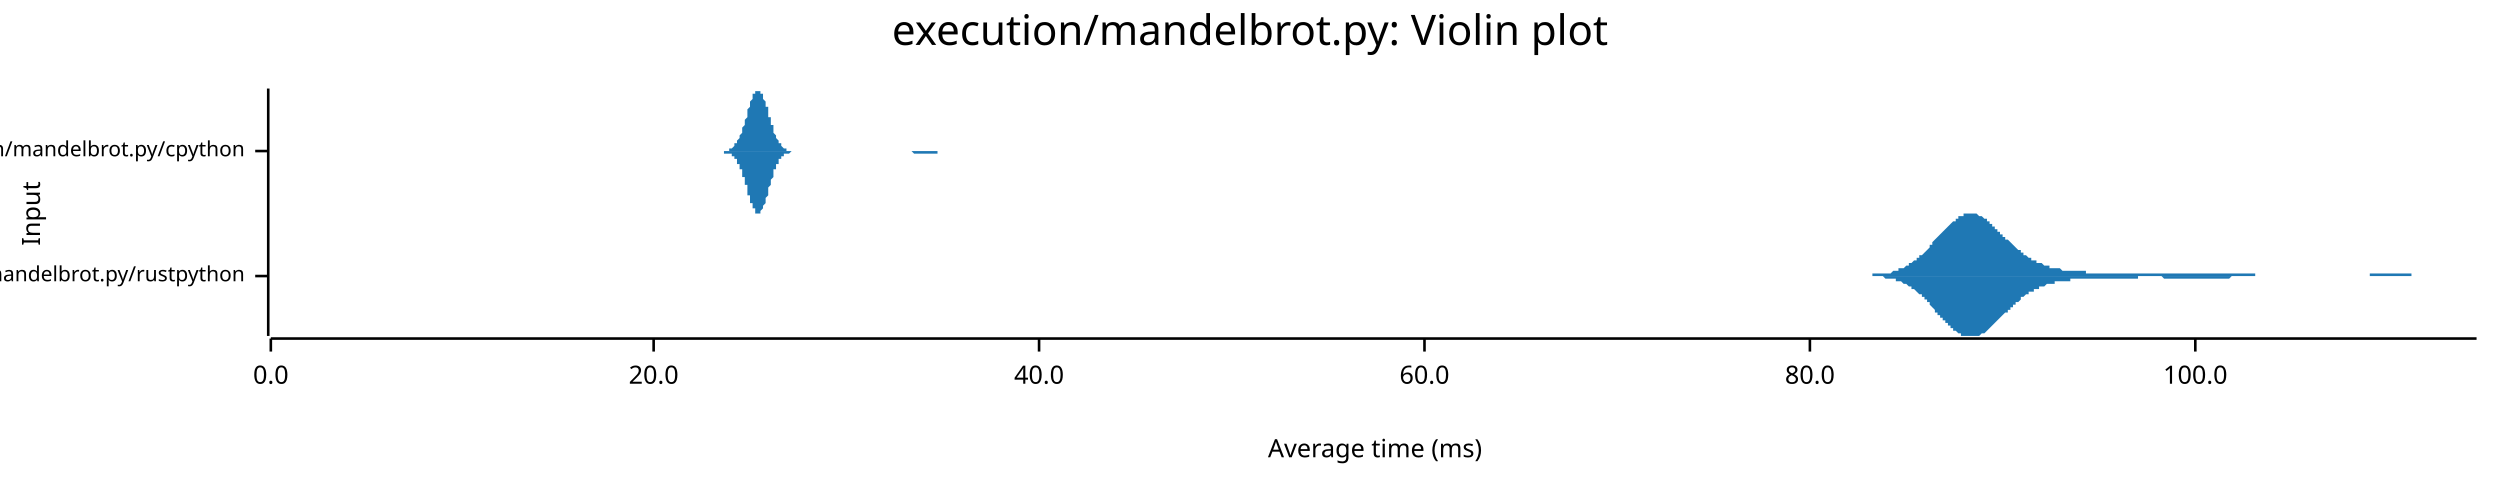
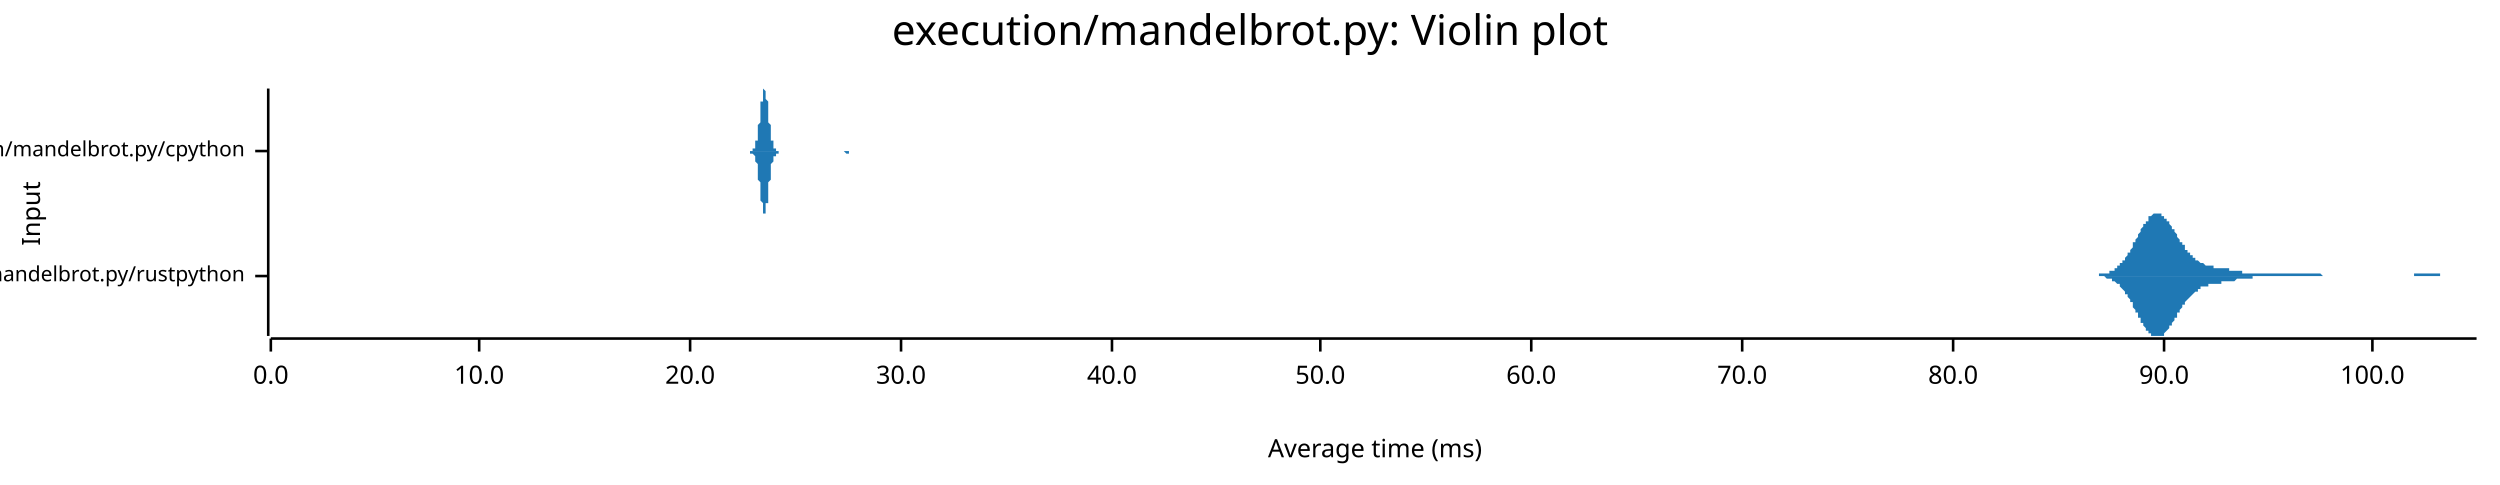
<svg xmlns="http://www.w3.org/2000/svg" width="960" height="186" viewBox="0 0 960 186">
  <text x="480" y="5" dy="0.76em" text-anchor="middle" font-family="sans-serif" font-size="16.129" opacity="1" fill="#000000">
execution/mandelbrot.py: Violin plot
</text>
  <text x="8" y="82" dy="0.76em" text-anchor="middle" font-family="sans-serif" font-size="9.677" opacity="1" fill="#000000" transform="rotate(270, 8, 82)">
Input
</text>
  <text x="528" y="178" dy="-0.5ex" text-anchor="middle" font-family="sans-serif" font-size="9.677" opacity="1" fill="#000000">
Average time (ms)
</text>
  <polyline fill="none" opacity="1" stroke="#000000" stroke-width="1" points="103,34 103,129 " />
  <text x="94" y="106" dy="0.5ex" text-anchor="end" font-family="sans-serif" font-size="8.065" opacity="1" fill="#000000">
execution/mandelbrot.py/rustpython
</text>
  <polyline fill="none" opacity="1" stroke="#000000" stroke-width="1" points="98,106 103,106 " />
  <text x="94" y="58" dy="0.5ex" text-anchor="end" font-family="sans-serif" font-size="8.065" opacity="1" fill="#000000">
execution/mandelbrot.py/cpython
</text>
  <polyline fill="none" opacity="1" stroke="#000000" stroke-width="1" points="98,58 103,58 " />
  <polyline fill="none" opacity="1" stroke="#000000" stroke-width="1" points="104,130 951,130 " />
  <text x="104" y="140" dy="0.76em" text-anchor="middle" font-family="sans-serif" font-size="9.677" opacity="1" fill="#000000">
0.0
</text>
  <polyline fill="none" opacity="1" stroke="#000000" stroke-width="1" points="104,130 104,135 " />
-   <text x="251" y="140" dy="0.76em" text-anchor="middle" font-family="sans-serif" font-size="9.677" opacity="1" fill="#000000">
+   <text x="184" y="140" dy="0.76em" text-anchor="middle" font-family="sans-serif" font-size="9.677" opacity="1" fill="#000000">
+ 10.0
+ </text>
+   <polyline fill="none" opacity="1" stroke="#000000" stroke-width="1" points="184,130 184,135 " />
+   <text x="265" y="140" dy="0.76em" text-anchor="middle" font-family="sans-serif" font-size="9.677" opacity="1" fill="#000000">
20.0
</text>
-   <polyline fill="none" opacity="1" stroke="#000000" stroke-width="1" points="251,130 251,135 " />
-   <text x="399" y="140" dy="0.76em" text-anchor="middle" font-family="sans-serif" font-size="9.677" opacity="1" fill="#000000">
+   <polyline fill="none" opacity="1" stroke="#000000" stroke-width="1" points="265,130 265,135 " />
+   <text x="346" y="140" dy="0.76em" text-anchor="middle" font-family="sans-serif" font-size="9.677" opacity="1" fill="#000000">
+ 30.0
+ </text>
+   <polyline fill="none" opacity="1" stroke="#000000" stroke-width="1" points="346,130 346,135 " />
+   <text x="427" y="140" dy="0.76em" text-anchor="middle" font-family="sans-serif" font-size="9.677" opacity="1" fill="#000000">
40.0
</text>
-   <polyline fill="none" opacity="1" stroke="#000000" stroke-width="1" points="399,130 399,135 " />
-   <text x="547" y="140" dy="0.76em" text-anchor="middle" font-family="sans-serif" font-size="9.677" opacity="1" fill="#000000">
+   <polyline fill="none" opacity="1" stroke="#000000" stroke-width="1" points="427,130 427,135 " />
+   <text x="507" y="140" dy="0.76em" text-anchor="middle" font-family="sans-serif" font-size="9.677" opacity="1" fill="#000000">
+ 50.0
+ </text>
+   <polyline fill="none" opacity="1" stroke="#000000" stroke-width="1" points="507,130 507,135 " />
+   <text x="588" y="140" dy="0.76em" text-anchor="middle" font-family="sans-serif" font-size="9.677" opacity="1" fill="#000000">
60.0
</text>
-   <polyline fill="none" opacity="1" stroke="#000000" stroke-width="1" points="547,130 547,135 " />
-   <text x="695" y="140" dy="0.76em" text-anchor="middle" font-family="sans-serif" font-size="9.677" opacity="1" fill="#000000">
+   <polyline fill="none" opacity="1" stroke="#000000" stroke-width="1" points="588,130 588,135 " />
+   <text x="669" y="140" dy="0.76em" text-anchor="middle" font-family="sans-serif" font-size="9.677" opacity="1" fill="#000000">
+ 70.0
+ </text>
+   <polyline fill="none" opacity="1" stroke="#000000" stroke-width="1" points="669,130 669,135 " />
+   <text x="750" y="140" dy="0.76em" text-anchor="middle" font-family="sans-serif" font-size="9.677" opacity="1" fill="#000000">
80.0
</text>
-   <polyline fill="none" opacity="1" stroke="#000000" stroke-width="1" points="695,130 695,135 " />
-   <text x="843" y="140" dy="0.76em" text-anchor="middle" font-family="sans-serif" font-size="9.677" opacity="1" fill="#000000">
+   <polyline fill="none" opacity="1" stroke="#000000" stroke-width="1" points="750,130 750,135 " />
+   <text x="831" y="140" dy="0.76em" text-anchor="middle" font-family="sans-serif" font-size="9.677" opacity="1" fill="#000000">
+ 90.0
+ </text>
+   <polyline fill="none" opacity="1" stroke="#000000" stroke-width="1" points="831,130 831,135 " />
+   <text x="911" y="140" dy="0.76em" text-anchor="middle" font-family="sans-serif" font-size="9.677" opacity="1" fill="#000000">
100.0
</text>
-   <polyline fill="none" opacity="1" stroke="#000000" stroke-width="1" points="843,130 843,135 " />
-   <polygon opacity="1" fill="#1F78B4" points="711,106 712,106 712,106 713,106 713,106 714,106 714,106 715,106 715,106 716,106 716,106 717,106 717,106 718,106 718,106 718,106 719,106 719,105 720,105 720,105 721,105 721,105 722,105 722,105 723,105 723,105 724,105 724,105 725,105 725,105 726,105 726,105 727,104 727,104 728,104 728,104 729,104 729,104 729,103 730,103 730,103 731,103 731,103 732,102 732,102 733,102 733,101 734,101 734,101 735,100 735,100 736,100 736,99 737,99 737,98 738,98 738,98 739,97 739,97 740,96 740,96 741,95 741,95 741,94 742,94 742,93 743,92 743,92 744,91 744,91 745,90 745,90 746,89 746,89 747,88 747,88 748,87 748,87 749,86 749,86 750,85 750,85 751,85 751,84 752,84 752,83 753,83 753,83 753,83 754,83 754,82 755,82 755,82 756,82 756,82 757,82 757,82 758,82 758,82 759,82 759,82 760,83 760,83 761,83 761,83 762,84 762,84 763,84 763,85 764,85 764,85 764,86 765,86 765,87 766,87 766,88 767,88 767,89 768,89 768,90 769,90 769,91 770,91 770,92 771,92 771,92 772,93 772,93 773,94 773,94 774,95 774,95 775,96 775,96 776,96 776,97 776,97 777,97 777,98 778,98 778,98 779,99 779,99 780,99 780,100 781,100 781,100 782,100 782,101 783,101 783,101 784,101 784,101 785,102 785,102 786,102 786,102 787,102 787,102 787,103 788,103 788,103 789,103 789,103 790,103 790,103 791,103 791,103 792,104 792,104 793,104 793,104 794,104 794,104 795,104 795,104 796,104 796,104 797,104 797,104 798,104 798,104 799,104 799,104 799,104 800,104 800,104 801,104 801,105 802,105 802,105 803,105 803,105 804,105 804,105 805,105 805,105 806,105 806,105 807,105 807,105 808,105 808,105 809,105 809,105 810,105 810,105 811,105 811,105 811,105 812,105 812,105 813,105 813,105 814,105 814,105 815,105 815,105 816,105 816,105 817,105 817,105 818,105 818,105 819,105 819,105 820,105 820,105 821,105 821,105 822,105 822,105 822,105 823,105 823,105 824,105 824,105 825,105 825,105 826,105 826,105 827,105 827,105 828,105 828,105 829,105 829,105 830,105 830,105 831,105 831,105 832,105 832,105 833,105 833,105 834,105 834,105 834,105 835,105 835,105 836,105 836,105 837,105 837,105 838,105 838,105 839,105 839,105 840,105 840,105 841,105 841,105 842,105 842,105 843,105 843,105 844,105 844,105 845,105 845,105 846,105 846,105 846,105 847,105 847,105 848,105 848,105 849,105 849,105 850,105 850,105 851,105 851,105 852,105 852,105 853,105 853,105 854,105 854,105 855,105 855,105 856,105 856,105 857,105 857,105 857,105 858,105 858,105 859,105 859,105 860,105 860,105 861,105 861,105 862,105 862,105 863,105 863,105 864,105 864,105 865,105 865,105 866,105 866,106 867,106 867,106 868,106 868,106 869,106 869,106 869,106 870,106 870,106 871,106 871,106 872,106 872,106 873,106 873,106 874,106 874,106 875,106 875,106 876,106 876,106 877,106 877,106 878,106 878,106 879,106 879,106 880,106 880,106 881,106 881,106 881,106 882,106 882,106 883,106 883,106 884,106 884,106 885,106 885,106 886,106 886,106 887,106 887,106 888,106 888,106 889,106 889,106 890,106 890,106 891,106 891,106 892,106 892,106 892,106 893,106 893,106 894,106 894,106 895,106 895,106 896,106 896,106 897,106 897,106 898,106 898,106 899,106 899,106 900,106 900,106 901,106 901,106 902,106 902,106 903,106 903,106 904,106 904,106 904,106 905,106 905,106 906,106 906,106 907,106 907,106 908,106 908,106 909,106 909,106 910,106 910,105 911,105 911,105 912,105 912,105 913,105 913,105 914,105 914,105 915,105 915,105 916,105 916,105 916,105 917,105 917,105 918,105 918,105 919,105 919,105 920,105 920,105 921,105 921,105 922,105 922,105 923,105 923,105 924,105 924,105 925,105 925,105 926,105 926,106 927,106 927,106 927,106 928,106 928,106 929,106 929,106 930,106 930,106 931,106 931,106 932,106 932,106 933,106 933,106 934,106 934,106 935,106 935,106 936,106 936,106 937,106 937,106 938,106 938,106 939,106 939,106 939,106 940,106 940,106 941,106 941,106 942,106 942,106 943,106 943,106 944,106 944,106 945,106 945,106 946,106 946,106 947,106 947,106 948,106 948,106 949,106 949,106 950,106 950,106 951,106 951,106 711,106 " />
-   <polygon opacity="1" fill="#1F78B4" points="711,106 712,106 712,106 713,106 713,106 714,106 714,106 715,106 715,106 716,106 716,106 717,106 717,106 718,106 718,106 718,106 719,106 719,106 720,106 720,106 721,106 721,106 722,106 722,106 723,106 723,106 724,107 724,107 725,107 725,107 726,107 726,107 727,107 727,107 728,107 728,108 729,108 729,108 729,108 730,108 730,108 731,109 731,109 732,109 732,109 733,110 733,110 734,110 734,111 735,111 735,111 736,112 736,112 737,113 737,113 738,113 738,114 739,114 739,115 740,115 740,116 741,116 741,117 741,117 742,118 742,118 743,119 743,120 744,120 744,121 745,121 745,122 746,122 746,123 747,123 747,124 748,124 748,125 749,125 749,126 750,126 750,127 751,127 751,127 752,128 752,128 753,128 753,129 753,129 754,129 754,129 755,129 755,129 756,129 756,129 757,129 757,129 758,129 758,129 759,129 759,129 760,129 760,129 761,128 761,128 762,128 762,128 763,127 763,127 764,126 764,126 764,126 765,125 765,125 766,124 766,124 767,123 767,123 768,122 768,122 769,121 769,121 770,120 770,120 771,120 771,119 772,119 772,118 773,118 773,117 774,117 774,116 775,116 775,116 776,115 776,115 776,114 777,114 777,114 778,113 778,113 779,113 779,112 780,112 780,112 781,112 781,111 782,111 782,111 783,111 783,110 784,110 784,110 785,110 785,110 786,109 786,109 787,109 787,109 787,109 788,109 788,109 789,109 789,108 790,108 790,108 791,108 791,108 792,108 792,108 793,108 793,108 794,108 794,108 795,108 795,107 796,107 796,107 797,107 797,107 798,107 798,107 799,107 799,107 799,107 800,107 800,107 801,107 801,107 802,107 802,107 803,107 803,107 804,107 804,107 805,107 805,107 806,107 806,107 807,107 807,107 808,107 808,107 809,107 809,107 810,107 810,107 811,107 811,107 811,107 812,107 812,107 813,107 813,107 814,107 814,107 815,107 815,107 816,107 816,107 817,107 817,107 818,107 818,107 819,107 819,107 820,107 820,107 821,107 821,106 822,106 822,106 822,106 823,106 823,106 824,106 824,106 825,106 825,106 826,106 826,106 827,106 827,106 828,106 828,106 829,106 829,106 830,106 830,106 831,107 831,107 832,107 832,107 833,107 833,107 834,107 834,107 834,107 835,107 835,107 836,107 836,107 837,107 837,107 838,107 838,107 839,107 839,107 840,107 840,107 841,107 841,107 842,107 842,107 843,107 843,107 844,107 844,107 845,107 845,107 846,107 846,107 846,107 847,107 847,107 848,107 848,107 849,107 849,107 850,107 850,107 851,107 851,107 852,107 852,107 853,107 853,107 854,107 854,107 855,107 855,107 856,107 856,107 857,106 857,106 857,106 858,106 858,106 859,106 859,106 860,106 860,106 861,106 861,106 862,106 862,106 863,106 863,106 864,106 864,106 865,106 865,106 866,106 866,106 867,106 867,106 868,106 868,106 869,106 869,106 869,106 870,106 870,106 871,106 871,106 872,106 872,106 873,106 873,106 874,106 874,106 875,106 875,106 876,106 876,106 877,106 877,106 878,106 878,106 879,106 879,106 880,106 880,106 881,106 881,106 881,106 882,106 882,106 883,106 883,106 884,106 884,106 885,106 885,106 886,106 886,106 887,106 887,106 888,106 888,106 889,106 889,106 890,106 890,106 891,106 891,106 892,106 892,106 892,106 893,106 893,106 894,106 894,106 895,106 895,106 896,106 896,106 897,106 897,106 898,106 898,106 899,106 899,106 900,106 900,106 901,106 901,106 902,106 902,106 903,106 903,106 904,106 904,106 904,106 905,106 905,106 906,106 906,106 907,106 907,106 908,106 908,106 909,106 909,106 910,106 910,106 911,106 911,106 912,106 912,106 913,106 913,106 914,106 914,106 915,106 915,106 916,106 916,106 916,106 917,106 917,106 918,106 918,106 919,106 919,106 920,106 920,106 921,106 921,106 922,106 922,106 923,106 923,106 924,106 924,106 925,106 925,106 926,106 926,106 927,106 927,106 927,106 928,106 928,106 929,106 929,106 930,106 930,106 931,106 931,106 932,106 932,106 933,106 933,106 934,106 934,106 935,106 935,106 936,106 936,106 937,106 937,106 938,106 938,106 939,106 939,106 939,106 940,106 940,106 941,106 941,106 942,106 942,106 943,106 943,106 944,106 944,106 945,106 945,106 946,106 946,106 947,106 947,106 948,106 948,106 949,106 949,106 950,106 950,106 951,106 951,106 711,106 " />
-   <polygon opacity="1" fill="#1F78B4" points="275,58 276,58 276,58 276,58 276,58 276,58 277,58 277,58 277,58 277,58 277,58 277,58 278,58 278,58 278,58 278,58 278,58 279,58 279,58 279,58 279,58 279,58 280,58 280,58 280,58 280,57 280,57 280,57 281,57 281,57 281,57 281,57 281,57 282,56 282,56 282,56 282,56 282,56 282,55 283,55 283,55 283,55 283,54 283,54 284,53 284,53 284,53 284,52 284,52 285,51 285,51 285,50 285,50 285,49 285,49 286,48 286,48 286,47 286,46 286,46 287,45 287,44 287,44 287,43 287,42 287,42 288,41 288,41 288,40 288,39 288,39 289,38 289,38 289,37 289,37 289,36 290,36 290,36 290,35 290,35 290,35 290,35 291,35 291,35 291,34 291,35 291,35 292,35 292,35 292,35 292,35 292,36 292,36 293,36 293,37 293,37 293,37 293,38 294,39 294,39 294,40 294,40 294,41 295,41 295,42 295,43 295,43 295,44 295,45 296,45 296,46 296,47 296,47 296,48 297,48 297,49 297,50 297,50 297,51 297,51 298,52 298,52 298,52 298,53 298,53 299,54 299,54 299,54 299,55 299,55 300,55 300,56 300,56 300,56 300,56 300,56 301,57 301,57 301,57 301,57 301,57 302,57 302,57 302,57 302,58 302,58 303,58 303,58 303,58 303,58 303,58 303,58 304,58 304,58 304,58 304,58 304,58 305,58 305,58 305,58 305,58 305,58 305,58 306,58 306,58 306,58 306,58 306,58 307,58 307,58 307,58 307,58 307,58 308,58 308,58 308,58 308,58 308,58 308,58 309,58 309,58 309,58 309,58 309,58 310,58 310,58 310,58 310,58 310,58 310,58 311,58 311,58 311,58 311,58 311,58 312,58 312,58 312,58 312,58 312,58 313,58 313,58 313,58 313,58 313,58 313,58 314,58 314,58 314,58 314,58 314,58 315,58 315,58 315,58 315,58 315,58 315,58 316,58 316,58 316,58 316,58 316,58 317,58 317,58 317,58 317,58 317,58 318,58 318,58 318,58 318,58 318,58 318,58 319,58 319,58 319,58 319,58 319,58 320,58 320,58 320,58 320,58 320,58 320,58 321,58 321,58 321,58 321,58 321,58 322,58 322,58 322,58 322,58 322,58 323,58 323,58 323,58 323,58 323,58 323,58 324,58 324,58 324,58 324,58 324,58 325,58 325,58 325,58 325,58 325,58 325,58 326,58 326,58 326,58 326,58 326,58 327,58 327,58 327,58 327,58 327,58 328,58 328,58 328,58 328,58 328,58 328,58 329,58 329,58 329,58 329,58 329,58 330,58 330,58 330,58 330,58 330,58 330,58 331,58 331,58 331,58 331,58 331,58 332,58 332,58 332,58 332,58 332,58 333,58 333,58 333,58 333,58 333,58 333,58 334,58 334,58 334,58 334,58 334,58 335,58 335,58 335,58 335,58 335,58 335,58 336,58 336,58 336,58 336,58 336,58 337,58 337,58 337,58 337,58 337,58 338,58 338,58 338,58 338,58 338,58 338,58 339,58 339,58 339,58 339,58 339,58 340,58 340,58 340,58 340,58 340,58 341,58 341,58 341,58 341,58 341,58 341,58 342,58 342,58 342,58 342,58 342,58 343,58 343,58 343,58 343,58 343,58 343,58 344,58 344,58 344,58 344,58 344,58 345,58 345,58 345,58 345,58 345,58 346,58 346,58 346,58 346,58 346,58 346,58 347,58 347,58 347,58 347,58 347,58 348,58 348,58 348,58 348,58 348,58 348,58 349,58 349,58 349,58 349,58 349,58 350,58 350,58 350,58 350,58 350,58 351,58 351,58 351,58 351,58 351,58 351,58 352,58 352,58 352,58 352,58 352,58 353,58 353,58 353,58 353,58 353,58 353,58 354,58 354,58 354,58 354,58 354,58 355,58 355,58 355,58 355,58 355,58 356,58 356,58 356,58 356,58 356,58 356,58 357,58 357,58 357,58 357,58 357,58 358,58 358,58 358,58 358,58 358,58 358,58 359,58 359,58 359,58 359,58 359,58 360,58 360,58 360,58 360,58 360,58 361,58 361,58 361,58 361,58 361,58 361,58 362,58 362,58 362,58 362,58 362,58 363,58 363,58 363,58 363,58 363,58 363,58 364,58 364,58 364,58 364,58 364,58 365,58 365,58 365,58 365,58 365,58 366,58 366,58 366,58 366,58 366,58 366,58 367,58 367,58 367,58 367,58 367,58 368,58 368,58 368,58 368,58 275,58 " />
-   <polygon opacity="1" fill="#1F78B4" points="275,58 276,58 276,58 276,58 276,58 276,58 277,58 277,58 277,58 277,58 277,58 277,58 278,58 278,58 278,58 278,58 278,59 279,59 279,59 279,59 279,59 279,59 280,59 280,59 280,59 280,59 280,59 280,59 281,59 281,59 281,60 281,60 281,60 282,60 282,60 282,60 282,61 282,61 282,61 283,61 283,62 283,62 283,62 283,63 284,63 284,63 284,64 284,64 284,65 285,65 285,66 285,66 285,67 285,67 285,68 286,68 286,69 286,70 286,70 286,71 287,71 287,72 287,73 287,73 287,74 287,75 288,75 288,76 288,76 288,77 288,78 289,78 289,79 289,79 289,80 289,80 290,80 290,81 290,81 290,81 290,82 290,82 291,82 291,82 291,82 291,82 291,82 292,82 292,82 292,82 292,81 292,81 292,81 293,80 293,80 293,79 293,79 293,79 294,78 294,77 294,77 294,76 294,76 295,75 295,74 295,74 295,73 295,72 295,72 296,71 296,71 296,70 296,69 296,69 297,68 297,68 297,67 297,66 297,66 297,65 298,65 298,64 298,64 298,64 298,63 299,63 299,62 299,62 299,62 299,61 300,61 300,61 300,61 300,60 300,60 300,60 301,60 301,60 301,60 301,59 301,59 302,59 302,59 302,59 302,59 302,59 303,59 303,59 303,59 303,59 303,59 303,59 304,58 304,58 304,58 304,58 304,58 305,58 305,58 305,58 305,58 305,58 305,58 306,58 306,58 306,58 306,58 306,58 307,58 307,58 307,58 307,58 307,58 308,58 308,58 308,58 308,58 308,58 308,58 309,58 309,58 309,58 309,58 309,58 310,58 310,58 310,58 310,58 310,58 310,58 311,58 311,58 311,58 311,58 311,58 312,58 312,58 312,58 312,58 312,58 313,58 313,58 313,58 313,58 313,58 313,58 314,58 314,58 314,58 314,58 314,58 315,58 315,58 315,58 315,58 315,58 315,58 316,58 316,58 316,58 316,58 316,58 317,58 317,58 317,58 317,58 317,58 318,58 318,58 318,58 318,58 318,58 318,58 319,58 319,58 319,58 319,58 319,58 320,58 320,58 320,58 320,58 320,58 320,58 321,58 321,58 321,58 321,58 321,58 322,58 322,58 322,58 322,58 322,58 323,58 323,58 323,58 323,58 323,58 323,58 324,58 324,58 324,58 324,58 324,58 325,58 325,58 325,58 325,58 325,58 325,58 326,58 326,58 326,58 326,58 326,58 327,58 327,58 327,58 327,58 327,58 328,58 328,58 328,58 328,58 328,58 328,58 329,58 329,58 329,58 329,58 329,58 330,58 330,58 330,58 330,58 330,58 330,58 331,58 331,58 331,58 331,58 331,58 332,58 332,58 332,58 332,58 332,58 333,58 333,58 333,58 333,58 333,58 333,58 334,58 334,58 334,58 334,58 334,58 335,58 335,58 335,58 335,58 335,58 335,58 336,58 336,58 336,58 336,58 336,58 337,58 337,58 337,58 337,58 337,58 338,58 338,58 338,58 338,58 338,58 338,58 339,58 339,58 339,58 339,58 339,58 340,58 340,58 340,58 340,58 340,58 341,58 341,58 341,58 341,58 341,58 341,58 342,58 342,58 342,58 342,58 342,58 343,58 343,58 343,58 343,58 343,58 343,58 344,58 344,58 344,58 344,58 344,58 345,58 345,58 345,58 345,58 345,58 346,58 346,58 346,58 346,58 346,58 346,58 347,58 347,58 347,58 347,58 347,58 348,58 348,58 348,58 348,58 348,58 348,58 349,58 349,58 349,58 349,58 349,58 350,58 350,58 350,58 350,58 350,58 351,59 351,59 351,59 351,59 351,59 351,59 352,59 352,59 352,59 352,59 352,59 353,59 353,59 353,59 353,59 353,59 353,59 354,59 354,59 354,59 354,59 354,59 355,59 355,59 355,59 355,59 355,59 356,59 356,59 356,59 356,59 356,59 356,59 357,59 357,59 357,59 357,59 357,59 358,59 358,59 358,59 358,59 358,59 358,59 359,59 359,59 359,59 359,59 359,59 360,59 360,59 360,58 360,58 360,58 361,58 361,58 361,58 361,58 361,58 361,58 362,58 362,58 362,58 362,58 362,58 363,58 363,58 363,58 363,58 363,58 363,58 364,58 364,58 364,58 364,58 364,58 365,58 365,58 365,58 365,58 365,58 366,58 366,58 366,58 366,58 366,58 366,58 367,58 367,58 367,58 367,58 367,58 368,58 368,58 368,58 368,58 275,58 " />
+   <polyline fill="none" opacity="1" stroke="#000000" stroke-width="1" points="911,130 911,135 " />
+   <polygon opacity="1" fill="#1F78B4" points="802,106 802,106 802,106 802,106 803,106 803,106 803,106 804,106 804,106 804,106 805,106 805,106 805,106 805,106 806,106 806,105 806,105 807,105 807,105 807,105 808,105 808,105 808,105 808,105 809,105 809,105 809,105 810,105 810,105 810,104 811,104 811,104 811,104 811,104 812,104 812,103 812,103 813,103 813,103 813,102 814,102 814,102 814,102 814,101 815,101 815,101 815,100 816,100 816,99 816,99 817,98 817,98 817,98 817,97 818,97 818,96 818,96 819,95 819,94 819,94 819,93 820,93 820,92 820,92 821,91 821,91 821,90 822,89 822,89 822,88 822,88 823,87 823,87 823,86 824,86 824,85 824,85 825,85 825,84 825,84 825,83 826,83 826,83 826,83 827,82 827,82 827,82 828,82 828,82 828,82 828,82 829,82 829,82 829,82 830,82 830,83 830,83 831,83 831,83 831,83 831,84 832,84 832,84 832,85 833,85 833,86 833,86 834,87 834,87 834,87 834,88 835,88 835,89 835,89 836,90 836,90 836,91 836,91 837,92 837,92 837,93 838,93 838,94 838,94 839,94 839,95 839,95 839,96 840,96 840,96 840,97 841,97 841,98 841,98 842,98 842,98 842,99 842,99 843,99 843,100 843,100 844,100 844,100 844,100 845,101 845,101 845,101 845,101 846,101 846,101 846,101 847,102 847,102 847,102 848,102 848,102 848,102 848,102 849,102 849,102 849,102 850,102 850,103 850,103 851,103 851,103 851,103 851,103 852,103 852,103 852,103 853,103 853,103 853,103 854,103 854,103 854,103 854,103 855,103 855,103 855,103 856,103 856,104 856,104 856,104 857,104 857,104 857,104 858,104 858,104 858,104 859,104 859,104 859,104 859,104 860,104 860,104 860,104 861,104 861,104 861,105 862,105 862,105 862,105 862,105 863,105 863,105 863,105 864,105 864,105 864,105 865,105 865,105 865,105 865,105 866,105 866,105 866,105 867,105 867,105 867,105 868,105 868,105 868,105 868,105 869,105 869,105 869,105 870,105 870,105 870,105 871,105 871,105 871,105 871,105 872,105 872,105 872,105 873,105 873,105 873,105 874,105 874,105 874,105 874,105 875,105 875,105 875,105 876,105 876,105 876,105 876,105 877,105 877,105 877,105 878,105 878,105 878,105 879,105 879,105 879,105 879,105 880,105 880,105 880,105 881,105 881,105 881,105 882,105 882,105 882,105 882,105 883,105 883,105 883,105 884,105 884,105 884,105 885,105 885,105 885,105 885,105 886,105 886,105 886,105 887,105 887,105 887,105 888,105 888,105 888,105 888,105 889,105 889,105 889,105 890,105 890,105 890,105 891,105 891,105 891,105 891,105 892,106 892,106 892,106 893,106 893,106 893,106 893,106 894,106 894,106 894,106 895,106 895,106 895,106 896,106 896,106 896,106 896,106 897,106 897,106 897,106 898,106 898,106 898,106 899,106 899,106 899,106 899,106 900,106 900,106 900,106 901,106 901,106 901,106 902,106 902,106 902,106 902,106 903,106 903,106 903,106 904,106 904,106 904,106 905,106 905,106 905,106 905,106 906,106 906,106 906,106 907,106 907,106 907,106 908,106 908,106 908,106 908,106 909,106 909,106 909,106 910,106 910,106 910,106 911,106 911,106 911,106 911,106 912,106 912,106 912,106 913,106 913,106 913,106 913,106 914,106 914,106 914,106 915,106 915,106 915,106 916,106 916,106 916,106 916,106 917,106 917,106 917,106 918,106 918,106 918,106 919,106 919,106 919,106 919,106 920,106 920,106 920,106 921,106 921,106 921,106 922,106 922,106 922,106 922,106 923,106 923,106 923,106 924,106 924,106 924,106 925,106 925,106 925,106 925,106 926,106 926,106 926,106 927,106 927,106 927,105 928,105 928,105 928,105 928,105 929,105 929,105 929,105 930,105 930,105 930,105 931,105 931,105 931,105 931,105 932,105 932,105 932,105 933,105 933,105 933,105 933,105 934,105 934,105 934,105 935,105 935,105 935,105 936,105 936,105 936,105 936,105 937,105 937,106 937,106 938,106 938,106 938,106 939,106 939,106 939,106 939,106 940,106 940,106 940,106 941,106 941,106 941,106 942,106 942,106 942,106 942,106 943,106 943,106 943,106 944,106 944,106 944,106 945,106 945,106 945,106 945,106 946,106 946,106 946,106 947,106 947,106 947,106 948,106 948,106 948,106 948,106 949,106 949,106 949,106 950,106 950,106 950,106 951,106 951,106 802,106 " />
+   <polygon opacity="1" fill="#1F78B4" points="802,106 802,106 802,106 802,106 803,106 803,106 803,106 804,106 804,106 804,106 805,106 805,106 805,106 805,106 806,106 806,106 806,106 807,106 807,106 807,106 808,106 808,106 808,106 808,106 809,107 809,107 809,107 810,107 810,107 810,107 811,107 811,107 811,108 811,108 812,108 812,108 812,108 813,109 813,109 813,109 814,109 814,110 814,110 814,110 815,111 815,111 815,111 816,112 816,112 816,113 817,113 817,113 817,114 817,114 818,115 818,115 818,116 819,116 819,117 819,118 819,118 820,119 820,119 820,120 821,120 821,121 821,122 822,122 822,123 822,123 822,124 823,124 823,125 823,125 824,126 824,126 824,127 825,127 825,127 825,128 825,128 826,128 826,129 826,129 827,129 827,129 827,129 828,129 828,129 828,129 828,129 829,129 829,129 829,129 830,129 830,129 830,129 831,129 831,128 831,128 831,128 832,127 832,127 832,127 833,126 833,126 833,125 834,125 834,125 834,124 834,124 835,123 835,123 835,122 836,122 836,121 836,121 836,120 837,120 837,119 837,119 838,118 838,118 838,117 839,117 839,117 839,116 839,116 840,115 840,115 840,115 841,114 841,114 841,114 842,113 842,113 842,113 842,113 843,112 843,112 843,112 844,112 844,111 844,111 845,111 845,111 845,111 845,110 846,110 846,110 846,110 847,110 847,110 847,110 848,110 848,109 848,109 848,109 849,109 849,109 849,109 850,109 850,109 850,109 851,109 851,109 851,109 851,109 852,109 852,109 852,109 853,109 853,108 853,108 854,108 854,108 854,108 854,108 855,108 855,108 855,108 856,108 856,108 856,108 856,108 857,108 857,108 857,108 858,108 858,108 858,108 859,107 859,107 859,107 859,107 860,107 860,107 860,107 861,107 861,107 861,107 862,107 862,107 862,107 862,107 863,107 863,107 863,107 864,107 864,107 864,107 865,107 865,107 865,106 865,106 866,106 866,106 866,106 867,106 867,106 867,106 868,106 868,106 868,106 868,106 869,106 869,106 869,106 870,106 870,106 870,106 871,106 871,106 871,106 871,106 872,106 872,106 872,106 873,106 873,106 873,106 874,106 874,106 874,106 874,106 875,106 875,106 875,106 876,106 876,106 876,106 876,106 877,106 877,106 877,106 878,106 878,106 878,106 879,106 879,106 879,106 879,106 880,106 880,106 880,106 881,106 881,106 881,106 882,106 882,106 882,106 882,106 883,106 883,106 883,106 884,106 884,106 884,106 885,106 885,106 885,106 885,106 886,106 886,106 886,106 887,106 887,106 887,106 888,106 888,106 888,106 888,106 889,106 889,106 889,106 890,106 890,106 890,106 891,106 891,106 891,106 891,106 892,106 892,106 892,106 893,106 893,106 893,106 893,106 894,106 894,106 894,106 895,106 895,106 895,106 896,106 896,106 896,106 896,106 897,106 897,106 897,106 898,106 898,106 898,106 899,106 899,106 899,106 899,106 900,106 900,106 900,106 901,106 901,106 901,106 902,106 902,106 902,106 902,106 903,106 903,106 903,106 904,106 904,106 904,106 905,106 905,106 905,106 905,106 906,106 906,106 906,106 907,106 907,106 907,106 908,106 908,106 908,106 908,106 909,106 909,106 909,106 910,106 910,106 910,106 911,106 911,106 911,106 911,106 912,106 912,106 912,106 913,106 913,106 913,106 913,106 914,106 914,106 914,106 915,106 915,106 915,106 916,106 916,106 916,106 916,106 917,106 917,106 917,106 918,106 918,106 918,106 919,106 919,106 919,106 919,106 920,106 920,106 920,106 921,106 921,106 921,106 922,106 922,106 922,106 922,106 923,106 923,106 923,106 924,106 924,106 924,106 925,106 925,106 925,106 925,106 926,106 926,106 926,106 927,106 927,106 927,106 928,106 928,106 928,106 928,106 929,106 929,106 929,106 930,106 930,106 930,106 931,106 931,106 931,106 931,106 932,106 932,106 932,106 933,106 933,106 933,106 933,106 934,106 934,106 934,106 935,106 935,106 935,106 936,106 936,106 936,106 936,106 937,106 937,106 937,106 938,106 938,106 938,106 939,106 939,106 939,106 939,106 940,106 940,106 940,106 941,106 941,106 941,106 942,106 942,106 942,106 942,106 943,106 943,106 943,106 944,106 944,106 944,106 945,106 945,106 945,106 945,106 946,106 946,106 946,106 947,106 947,106 947,106 948,106 948,106 948,106 948,106 949,106 949,106 949,106 950,106 950,106 950,106 951,106 951,106 802,106 " />
+   <polygon opacity="1" fill="#1F78B4" points="286,58 286,58 286,58 286,58 287,58 287,58 287,58 287,58 287,58 287,58 287,58 287,58 287,58 287,58 287,58 288,58 288,58 288,58 288,58 288,58 288,58 288,58 288,58 288,58 288,58 288,58 288,58 289,58 289,58 289,58 289,58 289,58 289,58 289,57 289,57 289,57 289,57 289,57 290,57 290,57 290,57 290,56 290,56 290,56 290,56 290,55 290,55 290,55 290,55 290,54 291,54 291,53 291,53 291,52 291,52 291,51 291,51 291,50 291,50 291,49 291,48 291,48 292,47 292,46 292,45 292,45 292,44 292,43 292,42 292,42 292,41 292,40 292,39 293,39 293,38 293,37 293,37 293,36 293,36 293,36 293,35 293,35 293,35 293,35 293,34 294,35 294,35 294,35 294,35 294,35 294,36 294,36 294,36 294,37 294,38 294,38 295,39 295,39 295,40 295,41 295,42 295,42 295,43 295,44 295,45 295,45 295,46 295,47 296,48 296,48 296,49 296,50 296,50 296,51 296,51 296,52 296,52 296,53 296,53 296,54 297,54 297,54 297,55 297,55 297,55 297,56 297,56 297,56 297,56 297,56 297,57 298,57 298,57 298,57 298,57 298,57 298,57 298,58 298,58 298,58 298,58 298,58 298,58 299,58 299,58 299,58 299,58 299,58 299,58 299,58 299,58 299,58 299,58 299,58 300,58 300,58 300,58 300,58 300,58 300,58 300,58 300,58 300,58 300,58 300,58 300,58 301,58 301,58 301,58 301,58 301,58 301,58 301,58 301,58 301,58 301,58 301,58 302,58 302,58 302,58 302,58 302,58 302,58 302,58 302,58 302,58 302,58 302,58 302,58 303,58 303,58 303,58 303,58 303,58 303,58 303,58 303,58 303,58 303,58 303,58 303,58 304,58 304,58 304,58 304,58 304,58 304,58 304,58 304,58 304,58 304,58 304,58 305,58 305,58 305,58 305,58 305,58 305,58 305,58 305,58 305,58 305,58 305,58 305,58 306,58 306,58 306,58 306,58 306,58 306,58 306,58 306,58 306,58 306,58 306,58 307,58 307,58 307,58 307,58 307,58 307,58 307,58 307,58 307,58 307,58 307,58 307,58 308,58 308,58 308,58 308,58 308,58 308,58 308,58 308,58 308,58 308,58 308,58 308,58 309,58 309,58 309,58 309,58 309,58 309,58 309,58 309,58 309,58 309,58 309,58 310,58 310,58 310,58 310,58 310,58 310,58 310,58 310,58 310,58 310,58 310,58 310,58 311,58 311,58 311,58 311,58 311,58 311,58 311,58 311,58 311,58 311,58 311,58 312,58 312,58 312,58 312,58 312,58 312,58 312,58 312,58 312,58 312,58 312,58 312,58 313,58 313,58 313,58 313,58 313,58 313,58 313,58 313,58 313,58 313,58 313,58 314,58 314,58 314,58 314,58 314,58 314,58 314,58 314,58 314,58 314,58 314,58 314,58 315,58 315,58 315,58 315,58 315,58 315,58 315,58 315,58 315,58 315,58 315,58 315,58 316,58 316,58 316,58 316,58 316,58 316,58 316,58 316,58 316,58 316,58 316,58 317,58 317,58 317,58 317,58 317,58 317,58 317,58 317,58 317,58 317,58 317,58 317,58 318,58 318,58 318,58 318,58 318,58 318,58 318,58 318,58 318,58 318,58 318,58 319,58 319,58 319,58 319,58 319,58 319,58 319,58 319,58 319,58 319,58 319,58 319,58 320,58 320,58 320,58 320,58 320,58 320,58 320,58 320,58 320,58 320,58 320,58 320,58 321,58 321,58 321,58 321,58 321,58 321,58 321,58 321,58 321,58 321,58 321,58 322,58 322,58 322,58 322,58 322,58 322,58 322,58 322,58 322,58 322,58 322,58 322,58 323,58 323,58 323,58 323,58 323,58 323,58 323,58 323,58 323,58 323,58 323,58 324,58 324,58 324,58 324,58 324,58 324,58 324,58 324,58 324,58 324,58 324,58 324,58 325,58 325,58 325,58 325,58 325,58 325,58 325,58 325,58 325,58 325,58 325,58 326,58 326,58 326,58 326,58 326,58 326,58 326,58 326,58 326,58 326,58 326,58 326,58 327,58 327,58 327,58 327,58 327,58 327,58 327,58 327,58 327,58 327,58 327,58 327,58 328,58 328,58 328,58 328,58 328,58 328,58 328,58 328,58 328,58 328,58 328,58 329,58 329,58 329,58 329,58 329,58 329,58 329,58 329,58 329,58 329,58 329,58 286,58 " />
+   <polygon opacity="1" fill="#1F78B4" points="286,58 286,58 286,58 286,58 287,58 287,58 287,58 287,58 287,58 287,58 287,58 287,58 287,58 287,58 287,58 288,58 288,58 288,58 288,58 288,58 288,58 288,58 288,58 288,58 288,58 288,59 288,59 289,59 289,59 289,59 289,59 289,59 289,59 289,59 289,59 289,59 289,59 289,59 290,60 290,60 290,60 290,60 290,60 290,61 290,61 290,61 290,61 290,62 290,62 290,62 291,63 291,63 291,64 291,64 291,65 291,65 291,66 291,66 291,67 291,68 291,68 291,69 292,70 292,70 292,71 292,72 292,73 292,73 292,74 292,75 292,76 292,76 292,77 293,78 293,78 293,79 293,80 293,80 293,81 293,81 293,81 293,82 293,82 293,82 293,82 294,82 294,82 294,82 294,82 294,81 294,81 294,81 294,80 294,80 294,79 294,78 295,78 295,77 295,76 295,76 295,75 295,74 295,73 295,73 295,72 295,71 295,70 295,70 296,69 296,68 296,68 296,67 296,66 296,66 296,65 296,65 296,64 296,64 296,63 296,63 297,62 297,62 297,62 297,61 297,61 297,61 297,61 297,60 297,60 297,60 297,60 298,60 298,60 298,59 298,59 298,59 298,59 298,59 298,59 298,59 298,59 298,59 298,59 299,59 299,59 299,59 299,58 299,58 299,58 299,58 299,58 299,58 299,58 299,58 300,58 300,58 300,58 300,58 300,58 300,58 300,58 300,58 300,58 300,58 300,58 300,58 301,58 301,58 301,58 301,58 301,58 301,58 301,58 301,58 301,58 301,58 301,58 302,58 302,58 302,58 302,58 302,58 302,58 302,58 302,58 302,58 302,58 302,58 302,58 303,58 303,58 303,58 303,58 303,58 303,58 303,58 303,58 303,58 303,58 303,58 303,58 304,58 304,58 304,58 304,58 304,58 304,58 304,58 304,58 304,58 304,58 304,58 305,58 305,58 305,58 305,58 305,58 305,58 305,58 305,58 305,58 305,58 305,58 305,58 306,58 306,58 306,58 306,58 306,58 306,58 306,58 306,58 306,58 306,58 306,58 307,58 307,58 307,58 307,58 307,58 307,58 307,58 307,58 307,58 307,58 307,58 307,58 308,58 308,58 308,58 308,58 308,58 308,58 308,58 308,58 308,58 308,58 308,58 308,58 309,58 309,58 309,58 309,58 309,58 309,58 309,58 309,58 309,58 309,58 309,58 310,58 310,58 310,58 310,58 310,58 310,58 310,58 310,58 310,58 310,58 310,58 310,58 311,58 311,58 311,58 311,58 311,58 311,58 311,58 311,58 311,58 311,58 311,58 312,58 312,58 312,58 312,58 312,58 312,58 312,58 312,58 312,58 312,58 312,58 312,58 313,58 313,58 313,58 313,58 313,58 313,58 313,58 313,58 313,58 313,58 313,58 314,58 314,58 314,58 314,58 314,58 314,58 314,58 314,58 314,58 314,58 314,58 314,58 315,58 315,58 315,58 315,58 315,58 315,58 315,58 315,58 315,58 315,58 315,58 315,58 316,58 316,58 316,58 316,58 316,58 316,58 316,58 316,58 316,58 316,58 316,58 317,58 317,58 317,58 317,58 317,58 317,58 317,58 317,58 317,58 317,58 317,58 317,58 318,58 318,58 318,58 318,58 318,58 318,58 318,58 318,58 318,58 318,58 318,58 319,58 319,58 319,58 319,58 319,58 319,58 319,58 319,58 319,58 319,58 319,58 319,58 320,58 320,58 320,58 320,58 320,58 320,58 320,58 320,58 320,58 320,58 320,58 320,58 321,58 321,58 321,58 321,58 321,58 321,58 321,58 321,58 321,58 321,58 321,58 322,58 322,58 322,58 322,58 322,58 322,58 322,58 322,58 322,58 322,58 322,58 322,58 323,58 323,58 323,58 323,58 323,58 323,58 323,58 323,58 323,58 323,58 323,58 324,58 324,58 324,58 324,58 324,58 324,58 324,58 324,58 324,58 324,58 324,58 324,58 325,59 325,59 325,59 325,59 325,59 325,59 325,59 325,59 325,59 325,59 325,59 326,59 326,59 326,59 326,59 326,58 326,58 326,58 326,58 326,58 326,58 326,58 326,58 327,58 327,58 327,58 327,58 327,58 327,58 327,58 327,58 327,58 327,58 327,58 327,58 328,58 328,58 328,58 328,58 328,58 328,58 328,58 328,58 328,58 328,58 328,58 329,58 329,58 329,58 329,58 329,58 329,58 329,58 329,58 329,58 329,58 329,58 286,58 " />
</svg>
